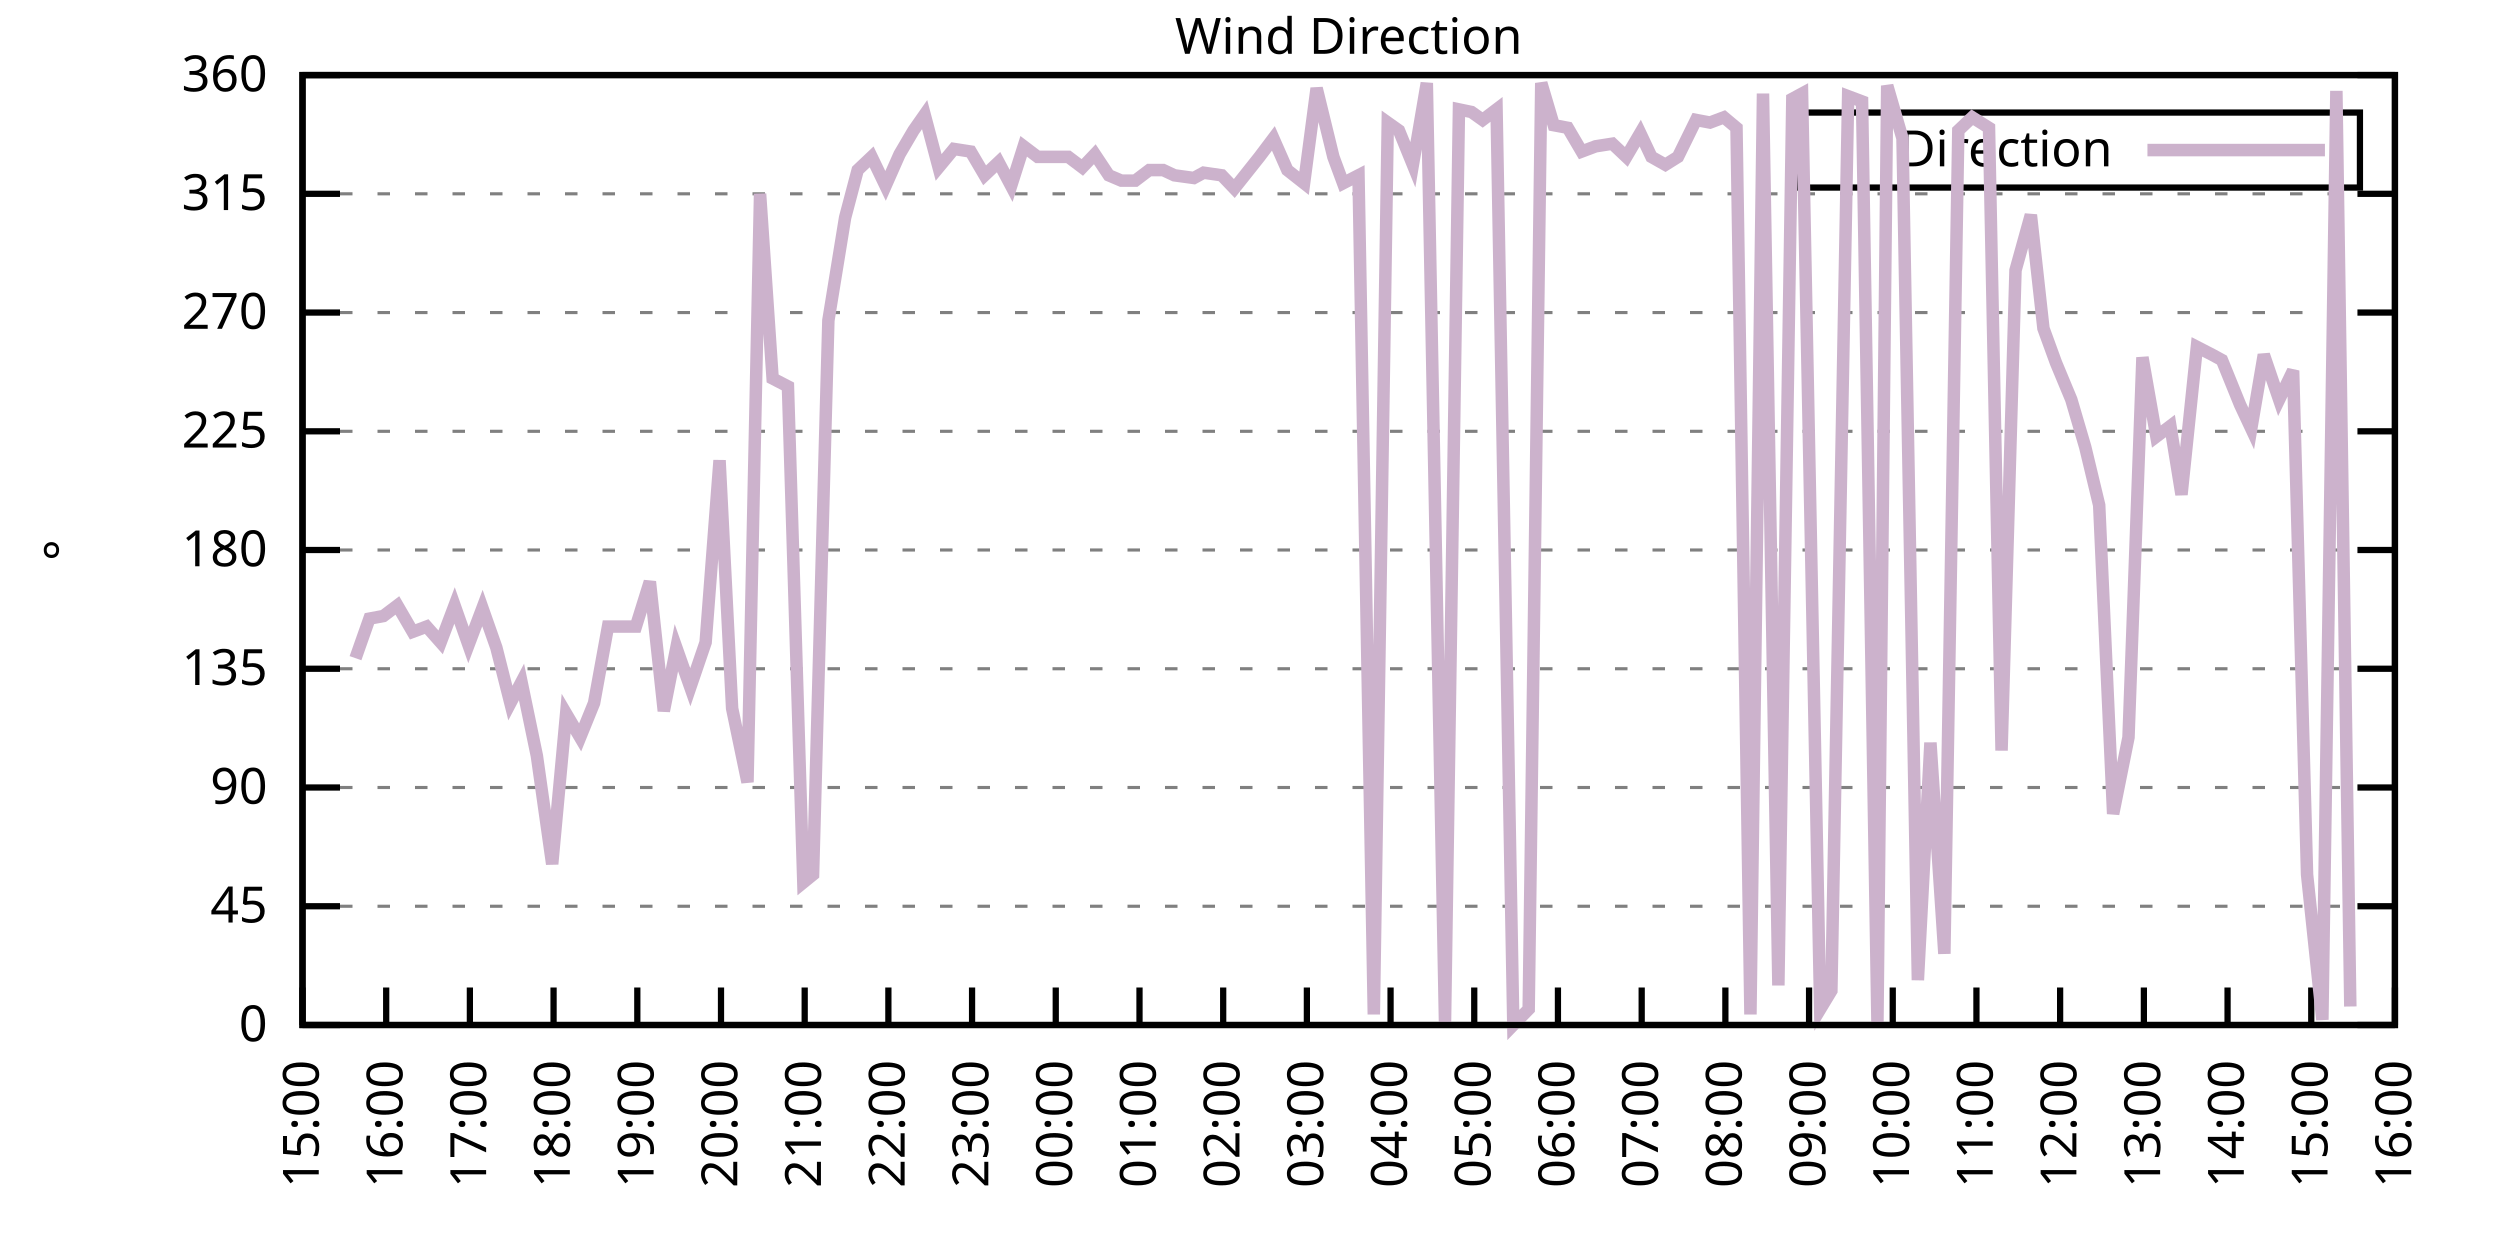
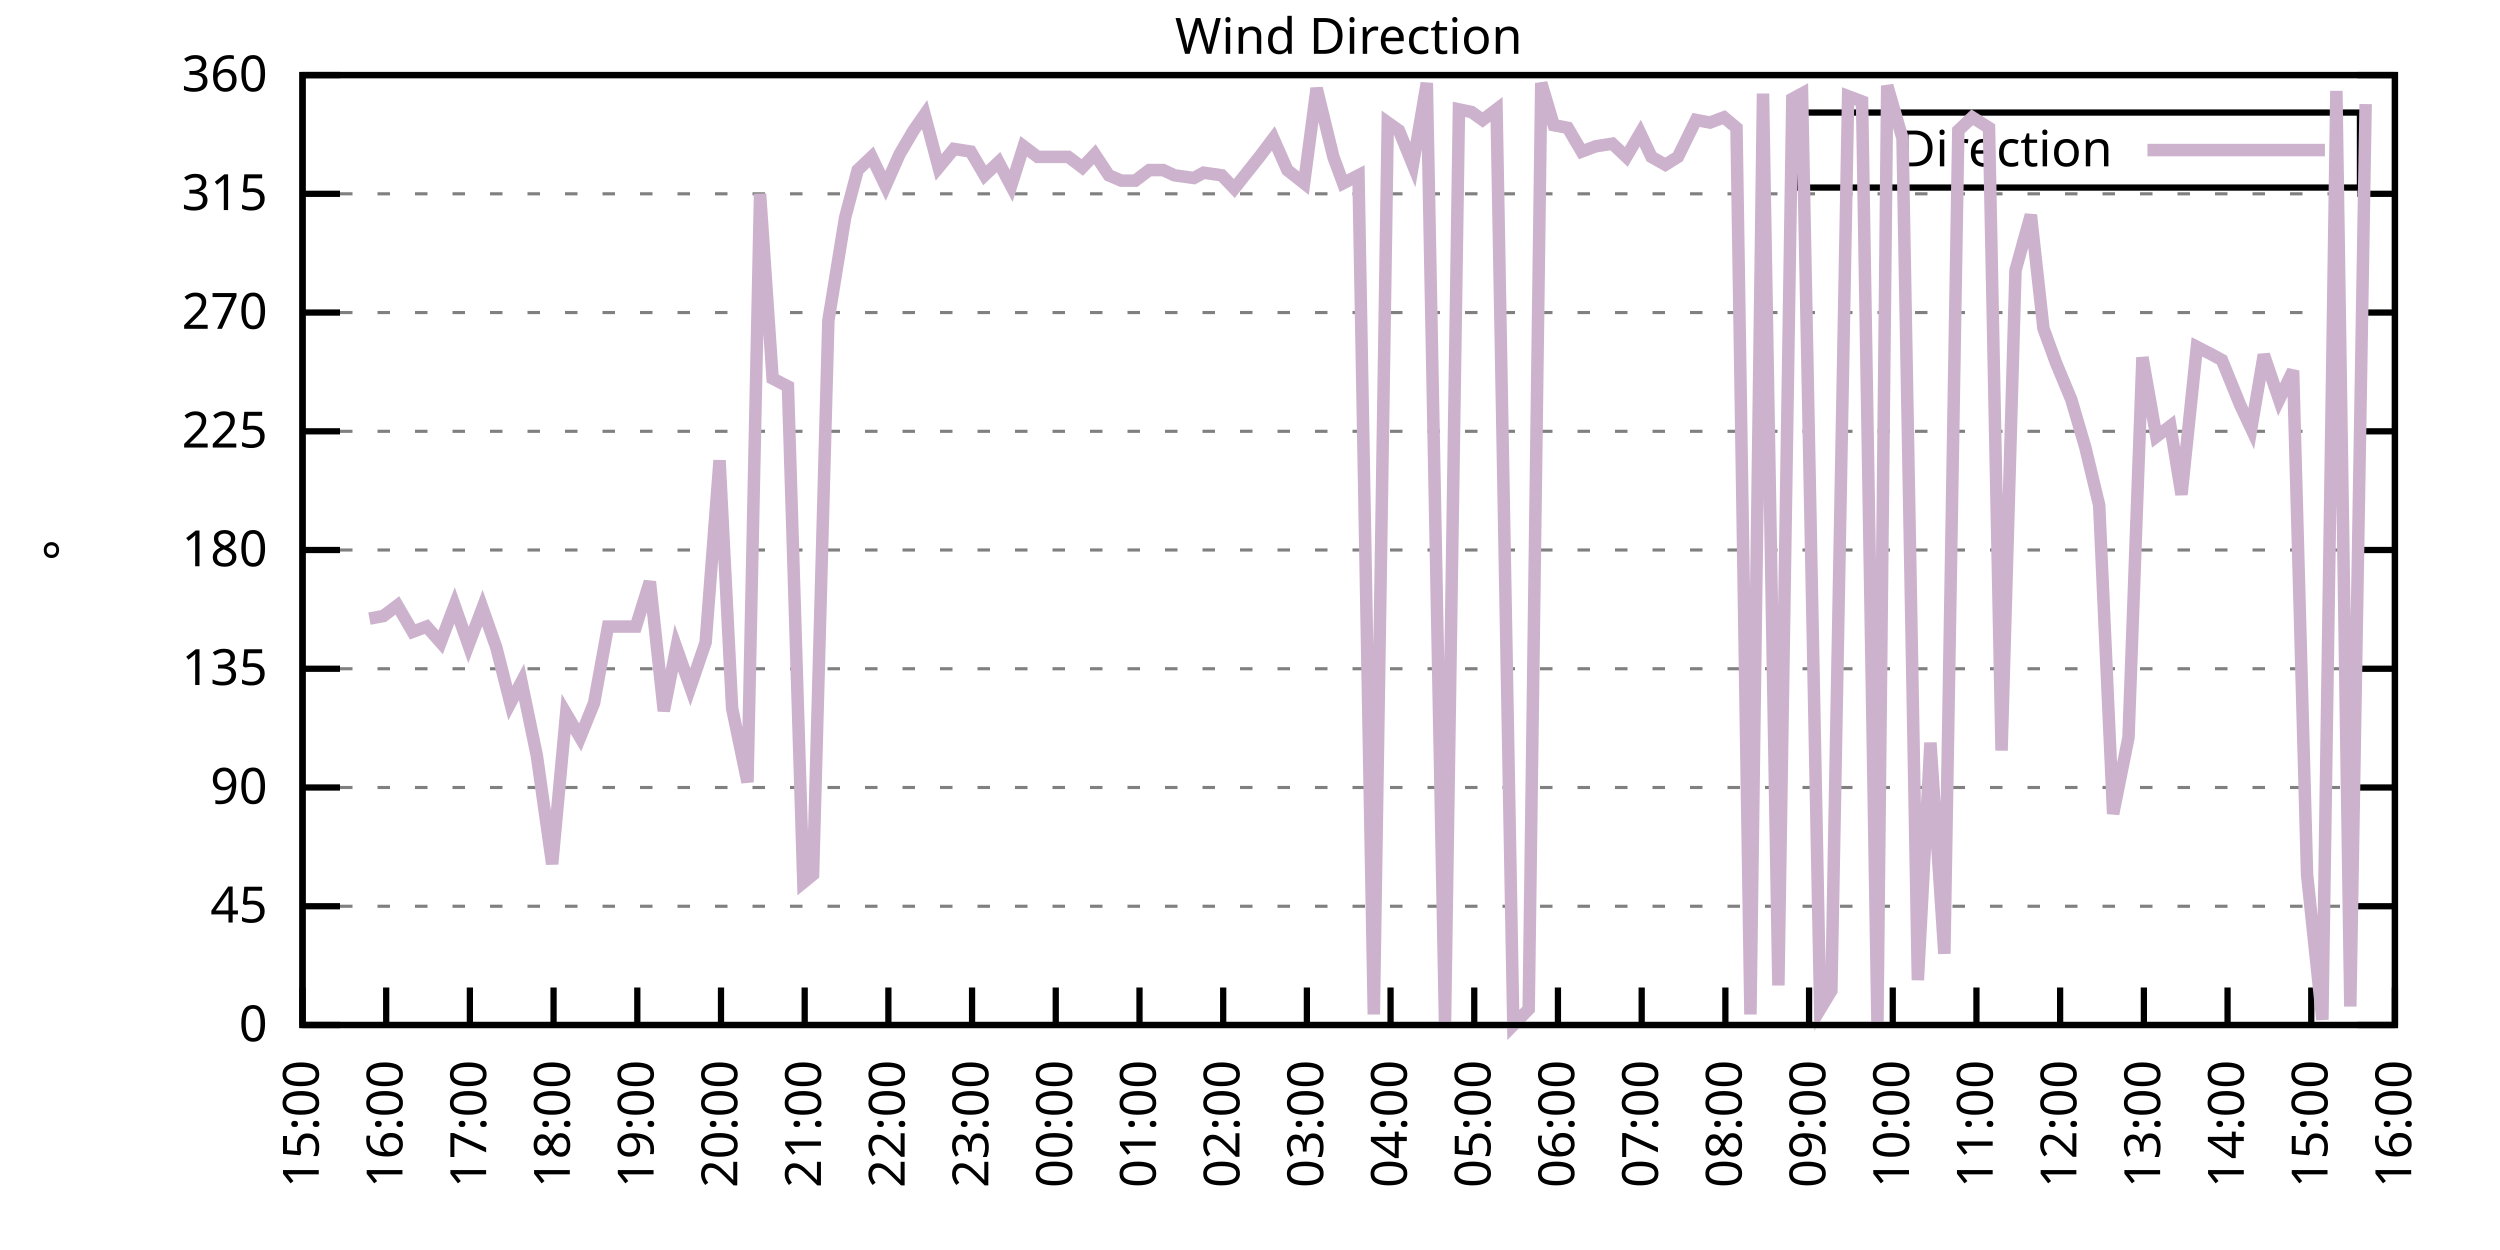
<svg xmlns="http://www.w3.org/2000/svg" xmlns:xlink="http://www.w3.org/1999/xlink" width="400" height="200" viewBox="0 0 400 200">
  <g id="gnuplot_canvas">
    <rect x="0" y="0" width="400" height="200" fill="none" />
    <defs>
      <circle id="gpDot" r="0.5" stroke-width="0.5" stroke="currentColor" />
      <path id="gpPt0" stroke-width="0.333" stroke="currentColor" d="M-1,0 h2 M0,-1 v2" />
      <path id="gpPt1" stroke-width="0.333" stroke="currentColor" d="M-1,-1 L1,1 M1,-1 L-1,1" />
      <path id="gpPt2" stroke-width="0.333" stroke="currentColor" d="M-1,0 L1,0 M0,-1 L0,1 M-1,-1 L1,1 M-1,1 L1,-1" />
      <rect id="gpPt3" stroke-width="0.333" stroke="currentColor" x="-1" y="-1" width="2" height="2" />
      <rect id="gpPt4" stroke-width="0.333" stroke="currentColor" fill="currentColor" x="-1" y="-1" width="2" height="2" />
      <circle id="gpPt5" stroke-width="0.333" stroke="currentColor" cx="0" cy="0" r="1" />
      <use xlink:href="#gpPt5" id="gpPt6" fill="currentColor" stroke="none" />
      <path id="gpPt7" stroke-width="0.333" stroke="currentColor" d="M0,-1.33 L-1.33,0.67 L1.33,0.67 z" />
      <use xlink:href="#gpPt7" id="gpPt8" fill="currentColor" stroke="none" />
      <use xlink:href="#gpPt7" id="gpPt9" stroke="currentColor" transform="rotate(180)" />
      <use xlink:href="#gpPt9" id="gpPt10" fill="currentColor" stroke="none" />
      <use xlink:href="#gpPt3" id="gpPt11" stroke="currentColor" transform="rotate(45)" />
      <use xlink:href="#gpPt11" id="gpPt12" fill="currentColor" stroke="none" />
      <path id="gpPt13" stroke-width="0.333" stroke="currentColor" d="M0,1.330 L1.265,0.411 L0.782,-1.067 L-0.782,-1.076 L-1.265,0.411 z" />
      <use xlink:href="#gpPt13" id="gpPt14" fill="currentColor" stroke="none" />
      <filter id="textbox" filterUnits="objectBoundingBox" x="0" y="0" height="1" width="1">
        <feFlood flood-color="white" flood-opacity="1" result="bgnd" />
        <feComposite in="SourceGraphic" in2="bgnd" operator="atop" />
      </filter>
      <filter id="greybox" filterUnits="objectBoundingBox" x="0" y="0" height="1" width="1">
        <feFlood flood-color="lightgrey" flood-opacity="1" result="grey" />
        <feComposite in="SourceGraphic" in2="grey" operator="atop" />
      </filter>
    </defs>
    <g fill="none" color="white" stroke="currentColor" stroke-width="1.00" stroke-linecap="butt" stroke-linejoin="miter">
</g>
    <g fill="none" color="black" stroke="currentColor" stroke-width="1.00" stroke-linecap="butt" stroke-linejoin="miter">
      <g stroke="none" shape-rendering="crispEdges">
        <polygon fill="rgb(255, 255, 255)" points="48.40,164.00 383.18,164.00 383.18,12.02 48.40,12.02 " />
      </g>
    </g>
    <g fill="none" color="black" stroke="currentColor" stroke-width="1.00" stroke-linecap="butt" stroke-linejoin="miter">
</g>
    <g fill="none" color="black" stroke="black" stroke-width="0.50" stroke-linecap="butt" stroke-linejoin="miter">
</g>
    <g fill="none" color="gray" stroke="currentColor" stroke-width="0.50" stroke-linecap="butt" stroke-linejoin="miter">
      <path stroke="gray" stroke-dasharray="2,4" class="gridline" d="M48.40,164.00 L383.19,164.00  " />
    </g>
    <g fill="none" color="gray" stroke="gray" stroke-width="1.00" stroke-linecap="butt" stroke-linejoin="miter">
</g>
    <g fill="none" color="black" stroke="currentColor" stroke-width="1.00" stroke-linecap="butt" stroke-linejoin="miter">
      <path stroke="black" d="M48.40,164.00 L54.40,164.00 M383.19,164.00 L377.19,164.00  " />
      <g transform="translate(42.80,166.60)" stroke="none" fill="black" font-family="Sans" font-size="8.00" text-anchor="end">
        <text>
          <tspan font-family="Sans"> 0</tspan>
        </text>
      </g>
    </g>
    <g fill="none" color="black" stroke="currentColor" stroke-width="1.00" stroke-linecap="butt" stroke-linejoin="miter">
</g>
    <g fill="none" color="black" stroke="black" stroke-width="0.50" stroke-linecap="butt" stroke-linejoin="miter">
</g>
    <g fill="none" color="gray" stroke="currentColor" stroke-width="0.50" stroke-linecap="butt" stroke-linejoin="miter">
      <path stroke="gray" stroke-dasharray="2,4" class="gridline" d="M48.40,145.00 L383.19,145.00  " />
    </g>
    <g fill="none" color="gray" stroke="gray" stroke-width="1.00" stroke-linecap="butt" stroke-linejoin="miter">
</g>
    <g fill="none" color="black" stroke="currentColor" stroke-width="1.00" stroke-linecap="butt" stroke-linejoin="miter">
      <path stroke="black" d="M48.40,145.00 L54.40,145.00 M383.19,145.00 L377.19,145.00  " />
      <g transform="translate(42.80,147.60)" stroke="none" fill="black" font-family="Sans" font-size="8.00" text-anchor="end">
        <text>
          <tspan font-family="Sans"> 45</tspan>
        </text>
      </g>
    </g>
    <g fill="none" color="black" stroke="currentColor" stroke-width="1.00" stroke-linecap="butt" stroke-linejoin="miter">
</g>
    <g fill="none" color="black" stroke="black" stroke-width="0.50" stroke-linecap="butt" stroke-linejoin="miter">
</g>
    <g fill="none" color="gray" stroke="currentColor" stroke-width="0.50" stroke-linecap="butt" stroke-linejoin="miter">
      <path stroke="gray" stroke-dasharray="2,4" class="gridline" d="M48.40,126.00 L383.19,126.00  " />
    </g>
    <g fill="none" color="gray" stroke="gray" stroke-width="1.00" stroke-linecap="butt" stroke-linejoin="miter">
</g>
    <g fill="none" color="black" stroke="currentColor" stroke-width="1.00" stroke-linecap="butt" stroke-linejoin="miter">
      <path stroke="black" d="M48.40,126.00 L54.40,126.00 M383.19,126.00 L377.19,126.00  " />
      <g transform="translate(42.80,128.60)" stroke="none" fill="black" font-family="Sans" font-size="8.00" text-anchor="end">
        <text>
          <tspan font-family="Sans"> 90</tspan>
        </text>
      </g>
    </g>
    <g fill="none" color="black" stroke="currentColor" stroke-width="1.00" stroke-linecap="butt" stroke-linejoin="miter">
</g>
    <g fill="none" color="black" stroke="black" stroke-width="0.50" stroke-linecap="butt" stroke-linejoin="miter">
</g>
    <g fill="none" color="gray" stroke="currentColor" stroke-width="0.50" stroke-linecap="butt" stroke-linejoin="miter">
      <path stroke="gray" stroke-dasharray="2,4" class="gridline" d="M48.40,107.00 L383.19,107.00  " />
    </g>
    <g fill="none" color="gray" stroke="gray" stroke-width="1.00" stroke-linecap="butt" stroke-linejoin="miter">
</g>
    <g fill="none" color="black" stroke="currentColor" stroke-width="1.00" stroke-linecap="butt" stroke-linejoin="miter">
      <path stroke="black" d="M48.40,107.00 L54.40,107.00 M383.19,107.00 L377.19,107.00  " />
      <g transform="translate(42.80,109.60)" stroke="none" fill="black" font-family="Sans" font-size="8.00" text-anchor="end">
        <text>
          <tspan font-family="Sans"> 135</tspan>
        </text>
      </g>
    </g>
    <g fill="none" color="black" stroke="currentColor" stroke-width="1.00" stroke-linecap="butt" stroke-linejoin="miter">
</g>
    <g fill="none" color="black" stroke="black" stroke-width="0.50" stroke-linecap="butt" stroke-linejoin="miter">
</g>
    <g fill="none" color="gray" stroke="currentColor" stroke-width="0.50" stroke-linecap="butt" stroke-linejoin="miter">
      <path stroke="gray" stroke-dasharray="2,4" class="gridline" d="M48.40,88.00 L383.19,88.00  " />
    </g>
    <g fill="none" color="gray" stroke="gray" stroke-width="1.00" stroke-linecap="butt" stroke-linejoin="miter">
</g>
    <g fill="none" color="black" stroke="currentColor" stroke-width="1.00" stroke-linecap="butt" stroke-linejoin="miter">
      <path stroke="black" d="M48.40,88.00 L54.40,88.00 M383.19,88.00 L377.19,88.00  " />
      <g transform="translate(42.80,90.60)" stroke="none" fill="black" font-family="Sans" font-size="8.00" text-anchor="end">
        <text>
          <tspan font-family="Sans"> 180</tspan>
        </text>
      </g>
    </g>
    <g fill="none" color="black" stroke="currentColor" stroke-width="1.00" stroke-linecap="butt" stroke-linejoin="miter">
</g>
    <g fill="none" color="black" stroke="black" stroke-width="0.50" stroke-linecap="butt" stroke-linejoin="miter">
</g>
    <g fill="none" color="gray" stroke="currentColor" stroke-width="0.50" stroke-linecap="butt" stroke-linejoin="miter">
      <path stroke="gray" stroke-dasharray="2,4" class="gridline" d="M48.40,69.01 L383.19,69.01  " />
    </g>
    <g fill="none" color="gray" stroke="gray" stroke-width="1.00" stroke-linecap="butt" stroke-linejoin="miter">
</g>
    <g fill="none" color="black" stroke="currentColor" stroke-width="1.00" stroke-linecap="butt" stroke-linejoin="miter">
      <path stroke="black" d="M48.40,69.01 L54.40,69.01 M383.19,69.01 L377.19,69.01  " />
      <g transform="translate(42.80,71.61)" stroke="none" fill="black" font-family="Sans" font-size="8.00" text-anchor="end">
        <text>
          <tspan font-family="Sans"> 225</tspan>
        </text>
      </g>
    </g>
    <g fill="none" color="black" stroke="currentColor" stroke-width="1.00" stroke-linecap="butt" stroke-linejoin="miter">
</g>
    <g fill="none" color="black" stroke="black" stroke-width="0.50" stroke-linecap="butt" stroke-linejoin="miter">
</g>
    <g fill="none" color="gray" stroke="currentColor" stroke-width="0.50" stroke-linecap="butt" stroke-linejoin="miter">
      <path stroke="gray" stroke-dasharray="2,4" class="gridline" d="M48.40,50.01 L383.19,50.01  " />
    </g>
    <g fill="none" color="gray" stroke="gray" stroke-width="1.00" stroke-linecap="butt" stroke-linejoin="miter">
</g>
    <g fill="none" color="black" stroke="currentColor" stroke-width="1.00" stroke-linecap="butt" stroke-linejoin="miter">
      <path stroke="black" d="M48.40,50.01 L54.40,50.01 M383.19,50.01 L377.19,50.01  " />
      <g transform="translate(42.80,52.61)" stroke="none" fill="black" font-family="Sans" font-size="8.00" text-anchor="end">
        <text>
          <tspan font-family="Sans"> 270</tspan>
        </text>
      </g>
    </g>
    <g fill="none" color="black" stroke="currentColor" stroke-width="1.00" stroke-linecap="butt" stroke-linejoin="miter">
</g>
    <g fill="none" color="black" stroke="black" stroke-width="0.50" stroke-linecap="butt" stroke-linejoin="miter">
</g>
    <g fill="none" color="gray" stroke="currentColor" stroke-width="0.50" stroke-linecap="butt" stroke-linejoin="miter">
      <path stroke="gray" stroke-dasharray="2,4" class="gridline" d="M48.40,31.01 L383.19,31.01  " />
    </g>
    <g fill="none" color="gray" stroke="gray" stroke-width="1.00" stroke-linecap="butt" stroke-linejoin="miter">
</g>
    <g fill="none" color="black" stroke="currentColor" stroke-width="1.00" stroke-linecap="butt" stroke-linejoin="miter">
      <path stroke="black" d="M48.40,31.01 L54.40,31.01 M383.19,31.01 L377.19,31.01  " />
      <g transform="translate(42.80,33.61)" stroke="none" fill="black" font-family="Sans" font-size="8.00" text-anchor="end">
        <text>
          <tspan font-family="Sans"> 315</tspan>
        </text>
      </g>
    </g>
    <g fill="none" color="black" stroke="currentColor" stroke-width="1.00" stroke-linecap="butt" stroke-linejoin="miter">
</g>
    <g fill="none" color="black" stroke="black" stroke-width="0.50" stroke-linecap="butt" stroke-linejoin="miter">
</g>
    <g fill="none" color="gray" stroke="currentColor" stroke-width="0.50" stroke-linecap="butt" stroke-linejoin="miter">
      <path stroke="gray" stroke-dasharray="2,4" class="gridline" d="M48.40,12.01 L383.19,12.01  " />
    </g>
    <g fill="none" color="gray" stroke="gray" stroke-width="1.00" stroke-linecap="butt" stroke-linejoin="miter">
</g>
    <g fill="none" color="black" stroke="currentColor" stroke-width="1.00" stroke-linecap="butt" stroke-linejoin="miter">
      <path stroke="black" d="M48.40,12.01 L54.40,12.01 M383.19,12.01 L377.19,12.01  " />
      <g transform="translate(42.80,14.61)" stroke="none" fill="black" font-family="Sans" font-size="8.00" text-anchor="end">
        <text>
          <tspan font-family="Sans"> 360</tspan>
        </text>
      </g>
    </g>
    <g fill="none" color="black" stroke="currentColor" stroke-width="1.00" stroke-linecap="butt" stroke-linejoin="miter">
      <path stroke="black" d="M48.40,164.00 L48.40,158.00  " />
      <g transform="translate(51.00,169.60) rotate(270.00)" stroke="none" fill="black" font-family="Sans" font-size="8.00" text-anchor="end">
        <text>
          <tspan font-family="Sans">15:00</tspan>
        </text>
      </g>
    </g>
    <g fill="none" color="black" stroke="currentColor" stroke-width="1.00" stroke-linecap="butt" stroke-linejoin="miter">
      <path stroke="black" d="M61.79,164.00 L61.79,158.00  " />
      <g transform="translate(64.39,169.60) rotate(270.00)" stroke="none" fill="black" font-family="Sans" font-size="8.00" text-anchor="end">
        <text>
          <tspan font-family="Sans">16:00</tspan>
        </text>
      </g>
    </g>
    <g fill="none" color="black" stroke="currentColor" stroke-width="1.00" stroke-linecap="butt" stroke-linejoin="miter">
      <path stroke="black" d="M75.18,164.00 L75.18,158.00  " />
      <g transform="translate(77.78,169.60) rotate(270.00)" stroke="none" fill="black" font-family="Sans" font-size="8.00" text-anchor="end">
        <text>
          <tspan font-family="Sans">17:00</tspan>
        </text>
      </g>
    </g>
    <g fill="none" color="black" stroke="currentColor" stroke-width="1.00" stroke-linecap="butt" stroke-linejoin="miter">
      <path stroke="black" d="M88.57,164.00 L88.57,158.00  " />
      <g transform="translate(91.17,169.60) rotate(270.00)" stroke="none" fill="black" font-family="Sans" font-size="8.00" text-anchor="end">
        <text>
          <tspan font-family="Sans">18:00</tspan>
        </text>
      </g>
    </g>
    <g fill="none" color="black" stroke="currentColor" stroke-width="1.00" stroke-linecap="butt" stroke-linejoin="miter">
      <path stroke="black" d="M101.97,164.00 L101.97,158.00  " />
      <g transform="translate(104.57,169.60) rotate(270.00)" stroke="none" fill="black" font-family="Sans" font-size="8.00" text-anchor="end">
        <text>
          <tspan font-family="Sans">19:00</tspan>
        </text>
      </g>
    </g>
    <g fill="none" color="black" stroke="currentColor" stroke-width="1.00" stroke-linecap="butt" stroke-linejoin="miter">
      <path stroke="black" d="M115.36,164.00 L115.36,158.00  " />
      <g transform="translate(117.96,169.60) rotate(270.00)" stroke="none" fill="black" font-family="Sans" font-size="8.00" text-anchor="end">
        <text>
          <tspan font-family="Sans">20:00</tspan>
        </text>
      </g>
    </g>
    <g fill="none" color="black" stroke="currentColor" stroke-width="1.00" stroke-linecap="butt" stroke-linejoin="miter">
      <path stroke="black" d="M128.75,164.00 L128.75,158.00  " />
      <g transform="translate(131.35,169.60) rotate(270.00)" stroke="none" fill="black" font-family="Sans" font-size="8.00" text-anchor="end">
        <text>
          <tspan font-family="Sans">21:00</tspan>
        </text>
      </g>
    </g>
    <g fill="none" color="black" stroke="currentColor" stroke-width="1.00" stroke-linecap="butt" stroke-linejoin="miter">
      <path stroke="black" d="M142.14,164.00 L142.14,158.00  " />
      <g transform="translate(144.74,169.60) rotate(270.00)" stroke="none" fill="black" font-family="Sans" font-size="8.00" text-anchor="end">
        <text>
          <tspan font-family="Sans">22:00</tspan>
        </text>
      </g>
    </g>
    <g fill="none" color="black" stroke="currentColor" stroke-width="1.00" stroke-linecap="butt" stroke-linejoin="miter">
      <path stroke="black" d="M155.53,164.00 L155.53,158.00  " />
      <g transform="translate(158.13,169.60) rotate(270.00)" stroke="none" fill="black" font-family="Sans" font-size="8.00" text-anchor="end">
        <text>
          <tspan font-family="Sans">23:00</tspan>
        </text>
      </g>
    </g>
    <g fill="none" color="black" stroke="currentColor" stroke-width="1.00" stroke-linecap="butt" stroke-linejoin="miter">
      <path stroke="black" d="M168.92,164.00 L168.92,158.00  " />
      <g transform="translate(171.52,169.60) rotate(270.00)" stroke="none" fill="black" font-family="Sans" font-size="8.00" text-anchor="end">
        <text>
          <tspan font-family="Sans">00:00</tspan>
        </text>
      </g>
    </g>
    <g fill="none" color="black" stroke="currentColor" stroke-width="1.00" stroke-linecap="butt" stroke-linejoin="miter">
      <path stroke="black" d="M182.32,164.00 L182.32,158.00  " />
      <g transform="translate(184.92,169.60) rotate(270.00)" stroke="none" fill="black" font-family="Sans" font-size="8.00" text-anchor="end">
        <text>
          <tspan font-family="Sans">01:00</tspan>
        </text>
      </g>
    </g>
    <g fill="none" color="black" stroke="currentColor" stroke-width="1.00" stroke-linecap="butt" stroke-linejoin="miter">
      <path stroke="black" d="M195.71,164.00 L195.71,158.00  " />
      <g transform="translate(198.31,169.60) rotate(270.00)" stroke="none" fill="black" font-family="Sans" font-size="8.00" text-anchor="end">
        <text>
          <tspan font-family="Sans">02:00</tspan>
        </text>
      </g>
    </g>
    <g fill="none" color="black" stroke="currentColor" stroke-width="1.00" stroke-linecap="butt" stroke-linejoin="miter">
      <path stroke="black" d="M209.10,164.00 L209.10,158.00  " />
      <g transform="translate(211.70,169.60) rotate(270.00)" stroke="none" fill="black" font-family="Sans" font-size="8.00" text-anchor="end">
        <text>
          <tspan font-family="Sans">03:00</tspan>
        </text>
      </g>
    </g>
    <g fill="none" color="black" stroke="currentColor" stroke-width="1.00" stroke-linecap="butt" stroke-linejoin="miter">
      <path stroke="black" d="M222.49,164.00 L222.49,158.00  " />
      <g transform="translate(225.09,169.60) rotate(270.00)" stroke="none" fill="black" font-family="Sans" font-size="8.00" text-anchor="end">
        <text>
          <tspan font-family="Sans">04:00</tspan>
        </text>
      </g>
    </g>
    <g fill="none" color="black" stroke="currentColor" stroke-width="1.00" stroke-linecap="butt" stroke-linejoin="miter">
      <path stroke="black" d="M235.88,164.00 L235.88,158.00  " />
      <g transform="translate(238.48,169.60) rotate(270.00)" stroke="none" fill="black" font-family="Sans" font-size="8.00" text-anchor="end">
        <text>
          <tspan font-family="Sans">05:00</tspan>
        </text>
      </g>
    </g>
    <g fill="none" color="black" stroke="currentColor" stroke-width="1.00" stroke-linecap="butt" stroke-linejoin="miter">
      <path stroke="black" d="M249.27,164.00 L249.27,158.00  " />
      <g transform="translate(251.87,169.60) rotate(270.00)" stroke="none" fill="black" font-family="Sans" font-size="8.00" text-anchor="end">
        <text>
          <tspan font-family="Sans">06:00</tspan>
        </text>
      </g>
    </g>
    <g fill="none" color="black" stroke="currentColor" stroke-width="1.00" stroke-linecap="butt" stroke-linejoin="miter">
      <path stroke="black" d="M262.67,164.00 L262.67,158.00  " />
      <g transform="translate(265.27,169.60) rotate(270.00)" stroke="none" fill="black" font-family="Sans" font-size="8.00" text-anchor="end">
        <text>
          <tspan font-family="Sans">07:00</tspan>
        </text>
      </g>
    </g>
    <g fill="none" color="black" stroke="currentColor" stroke-width="1.00" stroke-linecap="butt" stroke-linejoin="miter">
      <path stroke="black" d="M276.06,164.00 L276.06,158.00  " />
      <g transform="translate(278.66,169.60) rotate(270.00)" stroke="none" fill="black" font-family="Sans" font-size="8.00" text-anchor="end">
        <text>
          <tspan font-family="Sans">08:00</tspan>
        </text>
      </g>
    </g>
    <g fill="none" color="black" stroke="currentColor" stroke-width="1.00" stroke-linecap="butt" stroke-linejoin="miter">
      <path stroke="black" d="M289.45,164.00 L289.45,158.00  " />
      <g transform="translate(292.05,169.60) rotate(270.00)" stroke="none" fill="black" font-family="Sans" font-size="8.00" text-anchor="end">
        <text>
          <tspan font-family="Sans">09:00</tspan>
        </text>
      </g>
    </g>
    <g fill="none" color="black" stroke="currentColor" stroke-width="1.00" stroke-linecap="butt" stroke-linejoin="miter">
      <path stroke="black" d="M302.84,164.00 L302.84,158.00  " />
      <g transform="translate(305.44,169.60) rotate(270.00)" stroke="none" fill="black" font-family="Sans" font-size="8.00" text-anchor="end">
        <text>
          <tspan font-family="Sans">10:00</tspan>
        </text>
      </g>
    </g>
    <g fill="none" color="black" stroke="currentColor" stroke-width="1.00" stroke-linecap="butt" stroke-linejoin="miter">
      <path stroke="black" d="M316.23,164.00 L316.23,158.00  " />
      <g transform="translate(318.83,169.60) rotate(270.00)" stroke="none" fill="black" font-family="Sans" font-size="8.00" text-anchor="end">
        <text>
          <tspan font-family="Sans">11:00</tspan>
        </text>
      </g>
    </g>
    <g fill="none" color="black" stroke="currentColor" stroke-width="1.00" stroke-linecap="butt" stroke-linejoin="miter">
      <path stroke="black" d="M329.62,164.00 L329.62,158.00  " />
      <g transform="translate(332.22,169.60) rotate(270.00)" stroke="none" fill="black" font-family="Sans" font-size="8.00" text-anchor="end">
        <text>
          <tspan font-family="Sans">12:00</tspan>
        </text>
      </g>
    </g>
    <g fill="none" color="black" stroke="currentColor" stroke-width="1.00" stroke-linecap="butt" stroke-linejoin="miter">
      <path stroke="black" d="M343.02,164.00 L343.02,158.00  " />
      <g transform="translate(345.62,169.60) rotate(270.00)" stroke="none" fill="black" font-family="Sans" font-size="8.00" text-anchor="end">
        <text>
          <tspan font-family="Sans">13:00</tspan>
        </text>
      </g>
    </g>
    <g fill="none" color="black" stroke="currentColor" stroke-width="1.00" stroke-linecap="butt" stroke-linejoin="miter">
      <path stroke="black" d="M356.41,164.00 L356.41,158.00  " />
      <g transform="translate(359.01,169.60) rotate(270.00)" stroke="none" fill="black" font-family="Sans" font-size="8.00" text-anchor="end">
        <text>
          <tspan font-family="Sans">14:00</tspan>
        </text>
      </g>
    </g>
    <g fill="none" color="black" stroke="currentColor" stroke-width="1.00" stroke-linecap="butt" stroke-linejoin="miter">
      <path stroke="black" d="M369.80,164.00 L369.80,158.00  " />
      <g transform="translate(372.40,169.60) rotate(270.00)" stroke="none" fill="black" font-family="Sans" font-size="8.00" text-anchor="end">
        <text>
          <tspan font-family="Sans">15:00</tspan>
        </text>
      </g>
    </g>
    <g fill="none" color="black" stroke="currentColor" stroke-width="1.00" stroke-linecap="butt" stroke-linejoin="miter">
      <path stroke="black" d="M383.19,164.00 L383.19,158.00  " />
      <g transform="translate(385.79,169.60) rotate(270.00)" stroke="none" fill="black" font-family="Sans" font-size="8.00" text-anchor="end">
        <text>
          <tspan font-family="Sans">16:00</tspan>
        </text>
      </g>
    </g>
    <g fill="none" color="black" stroke="currentColor" stroke-width="1.00" stroke-linecap="butt" stroke-linejoin="miter">
</g>
    <g fill="none" color="black" stroke="currentColor" stroke-width="1.00" stroke-linecap="butt" stroke-linejoin="miter">
      <path stroke="black" d="M48.40,12.01 L48.40,164.00 L383.19,164.00 L383.19,12.01 L48.40,12.01 Z  " />
    </g>
    <g fill="none" color="black" stroke="currentColor" stroke-width="1.00" stroke-linecap="butt" stroke-linejoin="miter">
</g>
    <g fill="none" color="black" stroke="currentColor" stroke-width="1.00" stroke-linecap="butt" stroke-linejoin="miter">
      <path stroke="black" d="M287.59,30.01 L287.59,18.01 L377.59,18.01 L377.59,30.01 L287.59,30.01 Z  " />
    </g>
    <g id="Wind_direction_plot_1">
      <g fill="none" color="white" stroke="black" stroke-width="2.00" stroke-linecap="butt" stroke-linejoin="miter">
</g>
      <g fill="none" color="black" stroke="currentColor" stroke-width="2.00" stroke-linecap="butt" stroke-linejoin="miter">
        <g transform="translate(337.99,26.61)" stroke="none" fill="black" font-family="Sans" font-size="8.00" text-anchor="end">
          <text>
            <tspan font-family="Sans">Direction</tspan>
          </text>
        </g>
      </g>
      <g fill="none" color="black" stroke="currentColor" stroke-width="2.00" stroke-linecap="butt" stroke-linejoin="miter">
-         <path stroke="rgb(204, 178, 204)" d="M343.59,24.01 L371.99,24.01 M56.88,105.31 L59.11,98.98 L61.35,98.56 L63.58,96.87 L66.03,101.09 L68.26,100.25   L70.50,102.78 L72.73,96.87 L74.96,103.20 L77.19,97.29 L79.42,103.63 L81.66,112.49 L83.44,109.11 L85.90,120.94   L88.35,138.25 L90.58,114.18 L92.82,117.98 L95.05,112.49 L97.28,100.25 L99.06,100.25 L101.74,100.25 L103.98,93.07   L106.21,113.76 L108.22,103.63 L110.45,109.96 L112.90,102.78 L115.13,73.65 L117.14,113.34 L119.60,125.16 L121.61,31.01   L123.62,60.56 L126.07,61.83 L128.53,141.20 L130.09,139.93 L132.54,51.27 L135.22,34.81 L137.23,27.21 L139.46,25.10   L141.69,29.74 L143.93,24.68 L146.16,20.88 L147.94,18.34 L150.18,26.79 L152.63,23.83 L155.31,24.25 L157.54,28.05   L159.77,25.94 L161.78,29.74 L163.79,23.41 L166.02,25.10 L170.93,25.10 L173.17,26.79 L175.17,24.68 L177.41,28.05   L179.41,28.90 L181.65,28.90 L183.88,27.21 L186.11,27.21 L187.90,28.05 L191.02,28.48 L192.58,27.63 L195.48,28.05   L197.49,30.16 L199.50,27.63 L201.51,25.10 L203.74,22.14 L205.97,27.21 L208.65,29.32 L210.66,14.12 L213.34,25.10   L214.90,29.32 L217.36,28.05 L219.81,162.31 L222.04,19.61 L223.83,20.88 L226.06,26.36 L228.29,13.28 L231.20,163.58   L233.43,17.50 L235.44,17.92 L237.22,19.19 L239.45,17.50 L242.13,164.00 L244.59,161.47 L246.60,13.28 L248.60,20.03   L250.84,20.45 L253.07,24.25 L255.30,23.41 L257.98,22.99 L260.21,25.10 L262.44,21.30 L264.23,25.10 L266.46,26.36   L268.47,25.10 L271.37,19.19 L273.60,19.61 L275.83,18.77 L277.84,20.45 L280.07,162.31 L282.08,14.97 L284.54,157.67   L286.77,15.81 L288.33,14.97 L291.23,161.47 L293.02,158.51 L295.70,15.39 L297.93,16.23 L300.39,163.58 L301.95,13.70   L304.40,22.14 L306.86,156.82 L308.87,118.83 L311.10,152.60 L313.33,20.88 L315.56,18.77 L318.24,20.45 L320.25,120.09   L322.48,43.25 L324.94,34.39 L326.95,52.54 L328.95,58.03 L331.41,63.94 L333.64,71.54 L335.87,80.83 L338.10,130.22   L340.56,117.98 L342.79,57.18 L345.02,69.85 L347.26,68.16 L349.04,79.14 L351.50,55.50 L353.95,56.76 L355.51,57.61   L358.42,64.78 L360.20,68.58 L362.21,56.76 L364.66,63.94 L366.90,59.30 L369.13,139.93 L371.58,163.16 L373.82,14.54   L376.05,161.04  " />
+         <path stroke="rgb(204, 178, 204)" d="M343.59,24.01 L371.99,24.01 M59.11,98.98 L61.35,98.56 L63.58,96.87 L66.03,101.09 L68.26,100.25 L70.50,102.78   L72.73,96.87 L74.96,103.20 L77.19,97.29 L79.42,103.63 L81.66,112.49 L83.44,109.11 L85.90,120.94 L88.35,138.25   L90.58,114.18 L92.82,117.98 L95.05,112.49 L97.28,100.25 L99.06,100.25 L101.74,100.25 L103.98,93.07 L106.21,113.76   L108.22,103.63 L110.45,109.96 L112.90,102.78 L115.13,73.65 L117.14,113.34 L119.60,125.16 L121.61,31.01 L123.62,60.56   L126.07,61.83 L128.53,141.20 L130.09,139.93 L132.54,51.27 L135.22,34.81 L137.23,27.21 L139.46,25.10 L141.69,29.74   L143.93,24.68 L146.16,20.88 L147.94,18.34 L150.18,26.79 L152.63,23.83 L155.31,24.25 L157.54,28.05 L159.77,25.94   L161.78,29.74 L163.79,23.41 L166.02,25.10 L170.93,25.10 L173.17,26.79 L175.17,24.68 L177.41,28.05 L179.41,28.90   L181.65,28.90 L183.88,27.21 L186.11,27.21 L187.90,28.05 L191.02,28.48 L192.58,27.63 L195.48,28.05 L197.49,30.16   L199.50,27.63 L201.51,25.10 L203.74,22.14 L205.97,27.21 L208.65,29.32 L210.66,14.12 L213.34,25.10 L214.90,29.32   L217.36,28.05 L219.81,162.31 L222.04,19.61 L223.83,20.88 L226.06,26.36 L228.29,13.28 L231.20,163.58 L233.43,17.50   L235.44,17.92 L237.22,19.19 L239.45,17.50 L242.13,164.00 L244.59,161.47 L246.60,13.28 L248.60,20.03 L250.84,20.45   L253.07,24.25 L255.30,23.41 L257.98,22.99 L260.21,25.10 L262.44,21.30 L264.23,25.10 L266.46,26.36 L268.47,25.10   L271.37,19.19 L273.60,19.61 L275.83,18.77 L277.84,20.45 L280.07,162.31 L282.08,14.97 L284.54,157.67 L286.77,15.81   L288.33,14.97 L291.23,161.47 L293.02,158.51 L295.70,15.39 L297.93,16.23 L300.39,163.58 L301.95,13.70 L304.40,22.14   L306.86,156.82 L308.87,118.83 L311.10,152.60 L313.33,20.88 L315.56,18.77 L318.24,20.45 L320.25,120.09 L322.48,43.25   L324.94,34.39 L326.95,52.54 L328.95,58.03 L331.41,63.94 L333.64,71.54 L335.87,80.83 L338.10,130.22 L340.56,117.98   L342.79,57.18 L345.02,69.85 L347.26,68.16 L349.04,79.14 L351.50,55.50 L353.95,56.76 L355.51,57.61 L358.42,64.78   L360.20,68.58 L362.21,56.76 L364.66,63.94 L366.90,59.30 L369.13,139.93 L371.58,163.16 L373.82,14.54 L376.05,161.04   L378.50,16.65  " />
      </g>
    </g>
    <g fill="none" color="black" stroke="currentColor" stroke-width="2.00" stroke-linecap="butt" stroke-linejoin="miter">
</g>
    <g fill="none" color="black" stroke="black" stroke-width="1.00" stroke-linecap="butt" stroke-linejoin="miter">
</g>
    <g fill="none" color="black" stroke="currentColor" stroke-width="1.00" stroke-linecap="butt" stroke-linejoin="miter">
      <path stroke="black" d="M48.40,12.01 L48.40,164.00 L383.19,164.00 L383.19,12.01 L48.40,12.01 Z  " />
      <g transform="translate(12.80,88.01) rotate(270.00)" stroke="none" fill="black" font-family="Sans" font-size="8.00" text-anchor="middle">
        <text>
          <tspan font-family="Sans">°</tspan>
        </text>
      </g>
    </g>
    <g fill="none" color="black" stroke="currentColor" stroke-width="1.00" stroke-linecap="butt" stroke-linejoin="miter">
</g>
    <g fill="none" color="black" stroke="currentColor" stroke-width="1.00" stroke-linecap="butt" stroke-linejoin="miter">
      <g transform="translate(215.79,8.61)" stroke="none" fill="black" font-family="Sans" font-size="8.00" text-anchor="middle">
        <text>
          <tspan font-family="Sans">Wind Direction</tspan>
        </text>
      </g>
    </g>
    <g fill="none" color="black" stroke="currentColor" stroke-width="1.00" stroke-linecap="butt" stroke-linejoin="miter">
</g>
  </g>
</svg>
